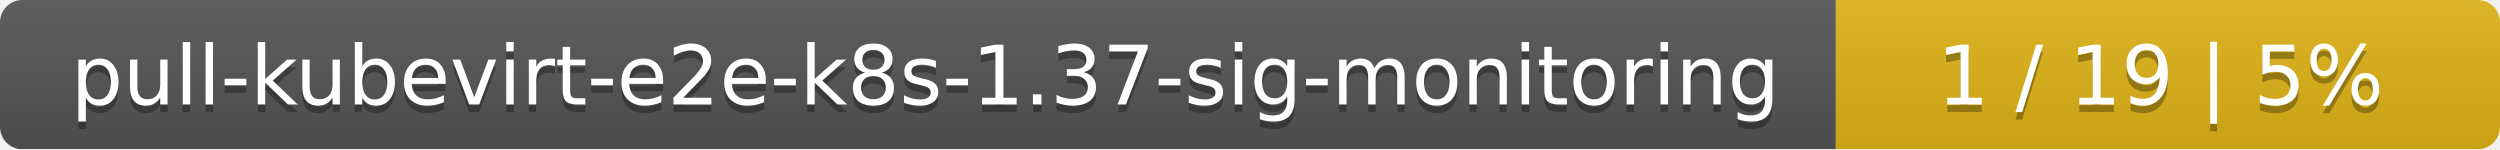
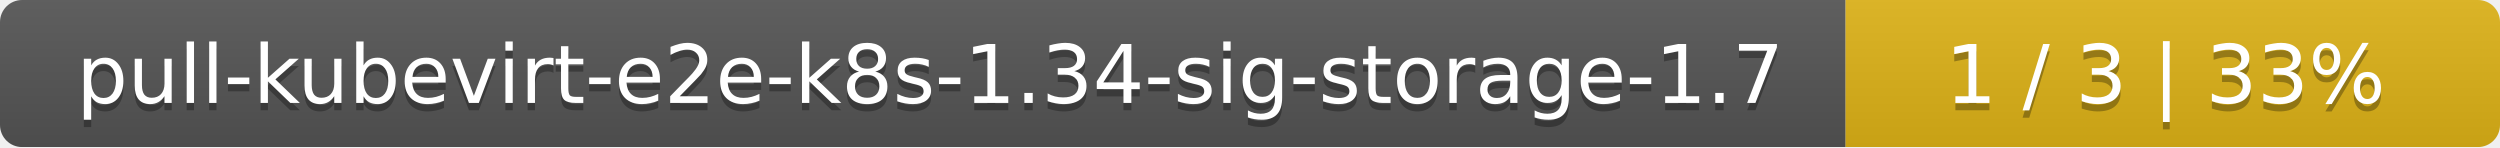
- <svg xmlns="http://www.w3.org/2000/svg" width="335" height="20">
+ <svg xmlns="http://www.w3.org/2000/svg" width="340" height="20">
  <linearGradient id="smooth" x2="0" y2="100%">
    <stop offset="0" stop-color="#bbb" stop-opacity=".1" />
    <stop offset="1" stop-opacity=".1" />
  </linearGradient>
  <mask id="round">
-     <rect width="335" height="20" rx="3" fill="#fff" />
+     <rect width="340" height="20" rx="3" fill="#fff" />
  </mask>
  <g mask="url(#round)">
-     <rect width="246" height="20" fill="#555" />
-     <rect x="246" width="89" height="20" fill="#dfb317" />
-     <rect width="335" height="20" fill="url(#smooth)" />
+     <rect width="251" height="20" fill="#555" />
+     <rect x="251" width="89" height="20" fill="#dfb317" />
+     <rect width="340" height="20" fill="url(#smooth)" />
  </g>
  <g fill="#fff" text-anchor="middle" font-family="DejaVu Sans,Verdana,Geneva,sans-serif" font-size="11">
-     <text x="124" y="15" fill="#010101" fill-opacity=".3">pull-kubevirt-e2e-k8s-1.37-sig-monitoring</text>
-     <text x="124" y="14">pull-kubevirt-e2e-k8s-1.37-sig-monitoring</text>
-     <text x="289.5" y="15" fill="#010101" fill-opacity=".3">1 / 19    |    5%</text>
-     <text x="289.5" y="14">1 / 19    |    5%</text>
+     <text x="126.5" y="15" fill="#010101" fill-opacity=".3">pull-kubevirt-e2e-k8s-1.34-sig-storage-1.7</text>
+     <text x="126.5" y="14">pull-kubevirt-e2e-k8s-1.34-sig-storage-1.7</text>
+     <text x="294.5" y="15" fill="#010101" fill-opacity=".3">1 / 3    |    33%</text>
+     <text x="294.5" y="14">1 / 3    |    33%</text>
  </g>
</svg>
